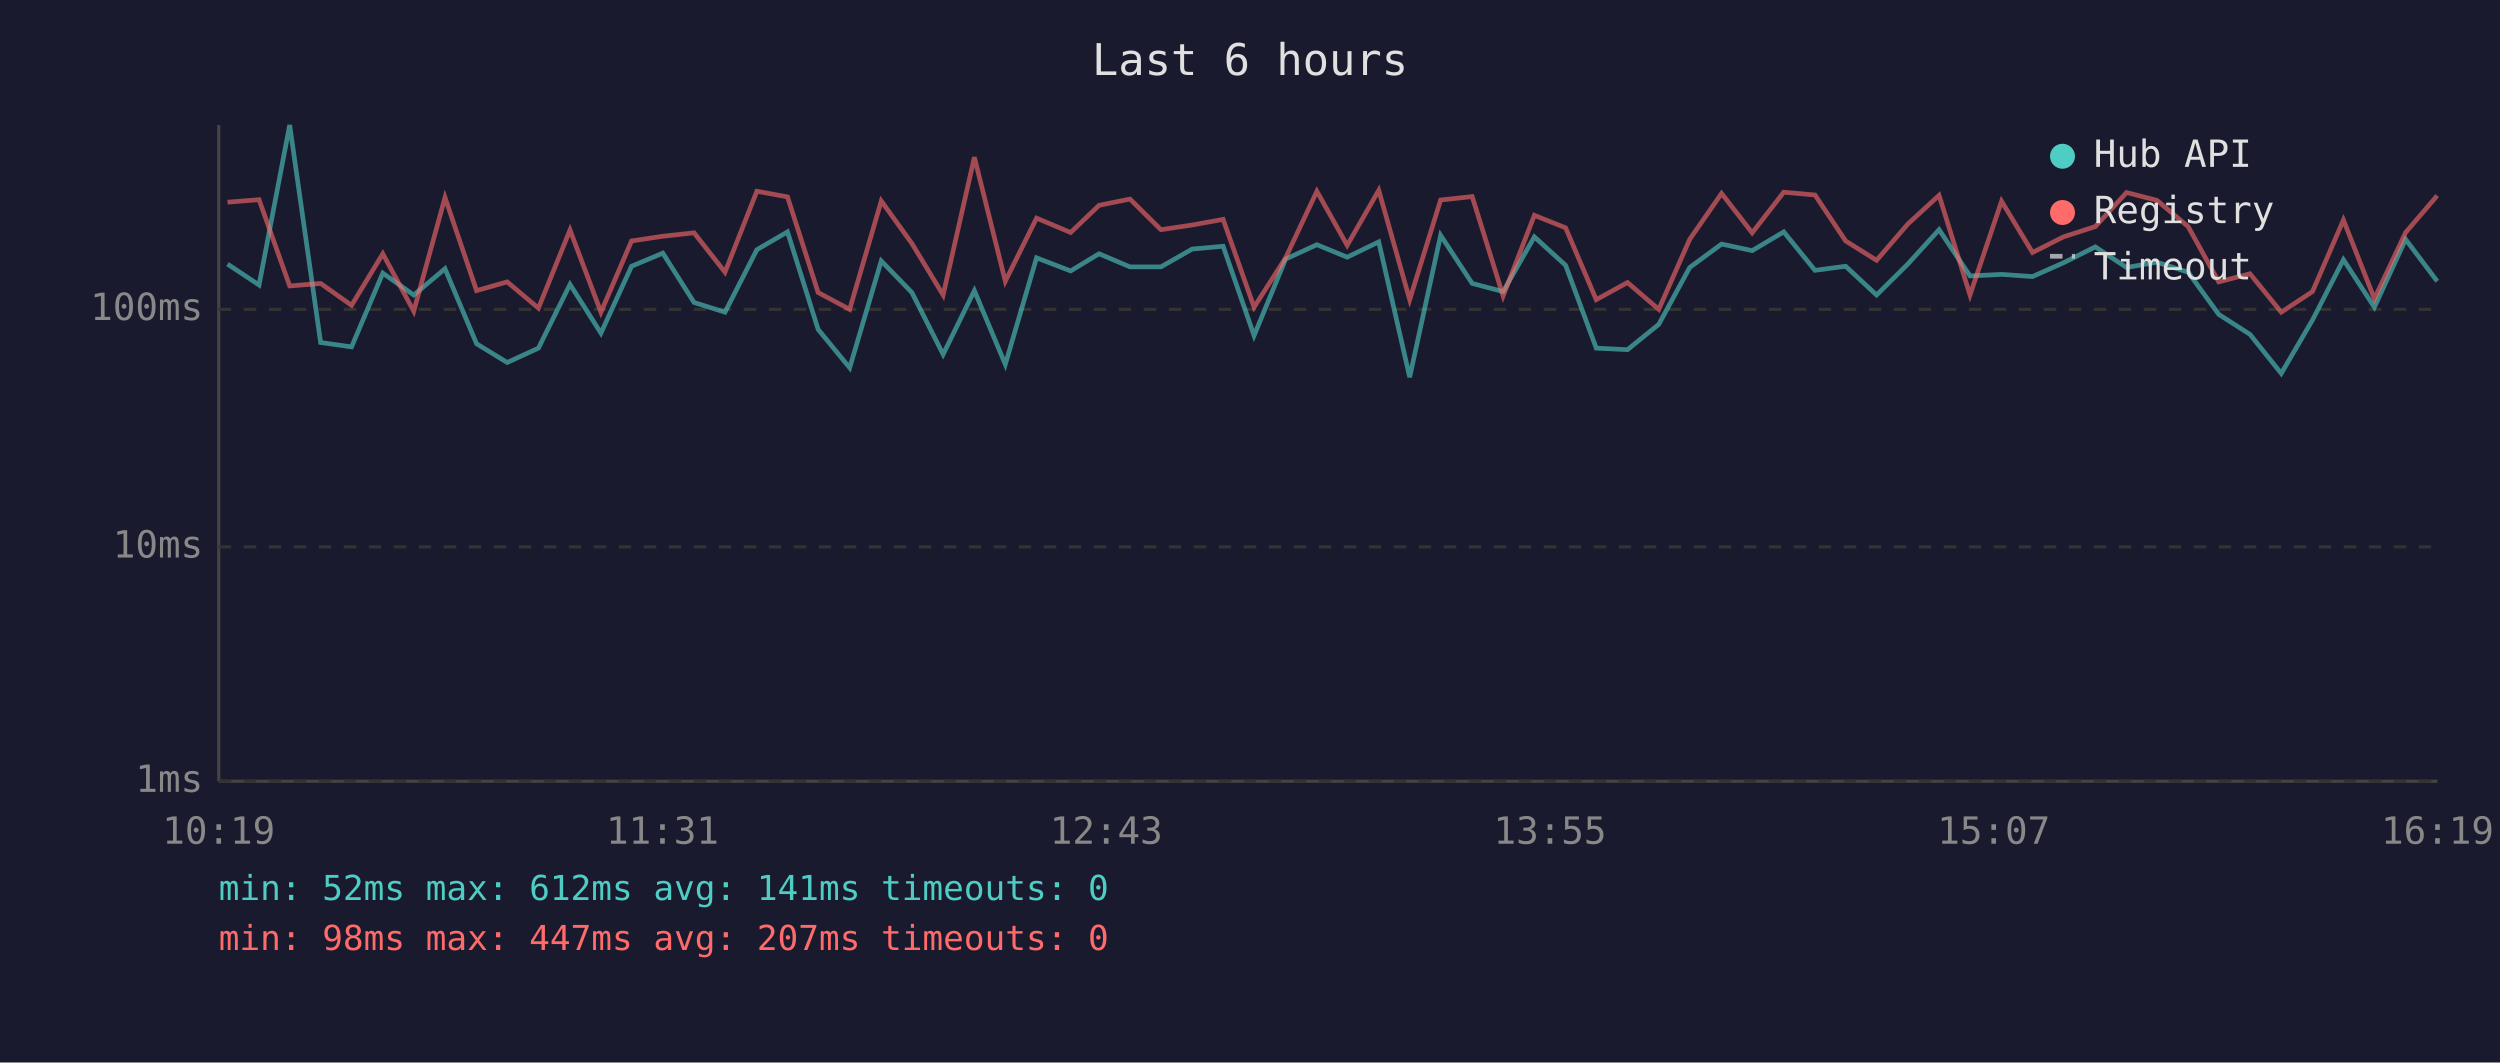
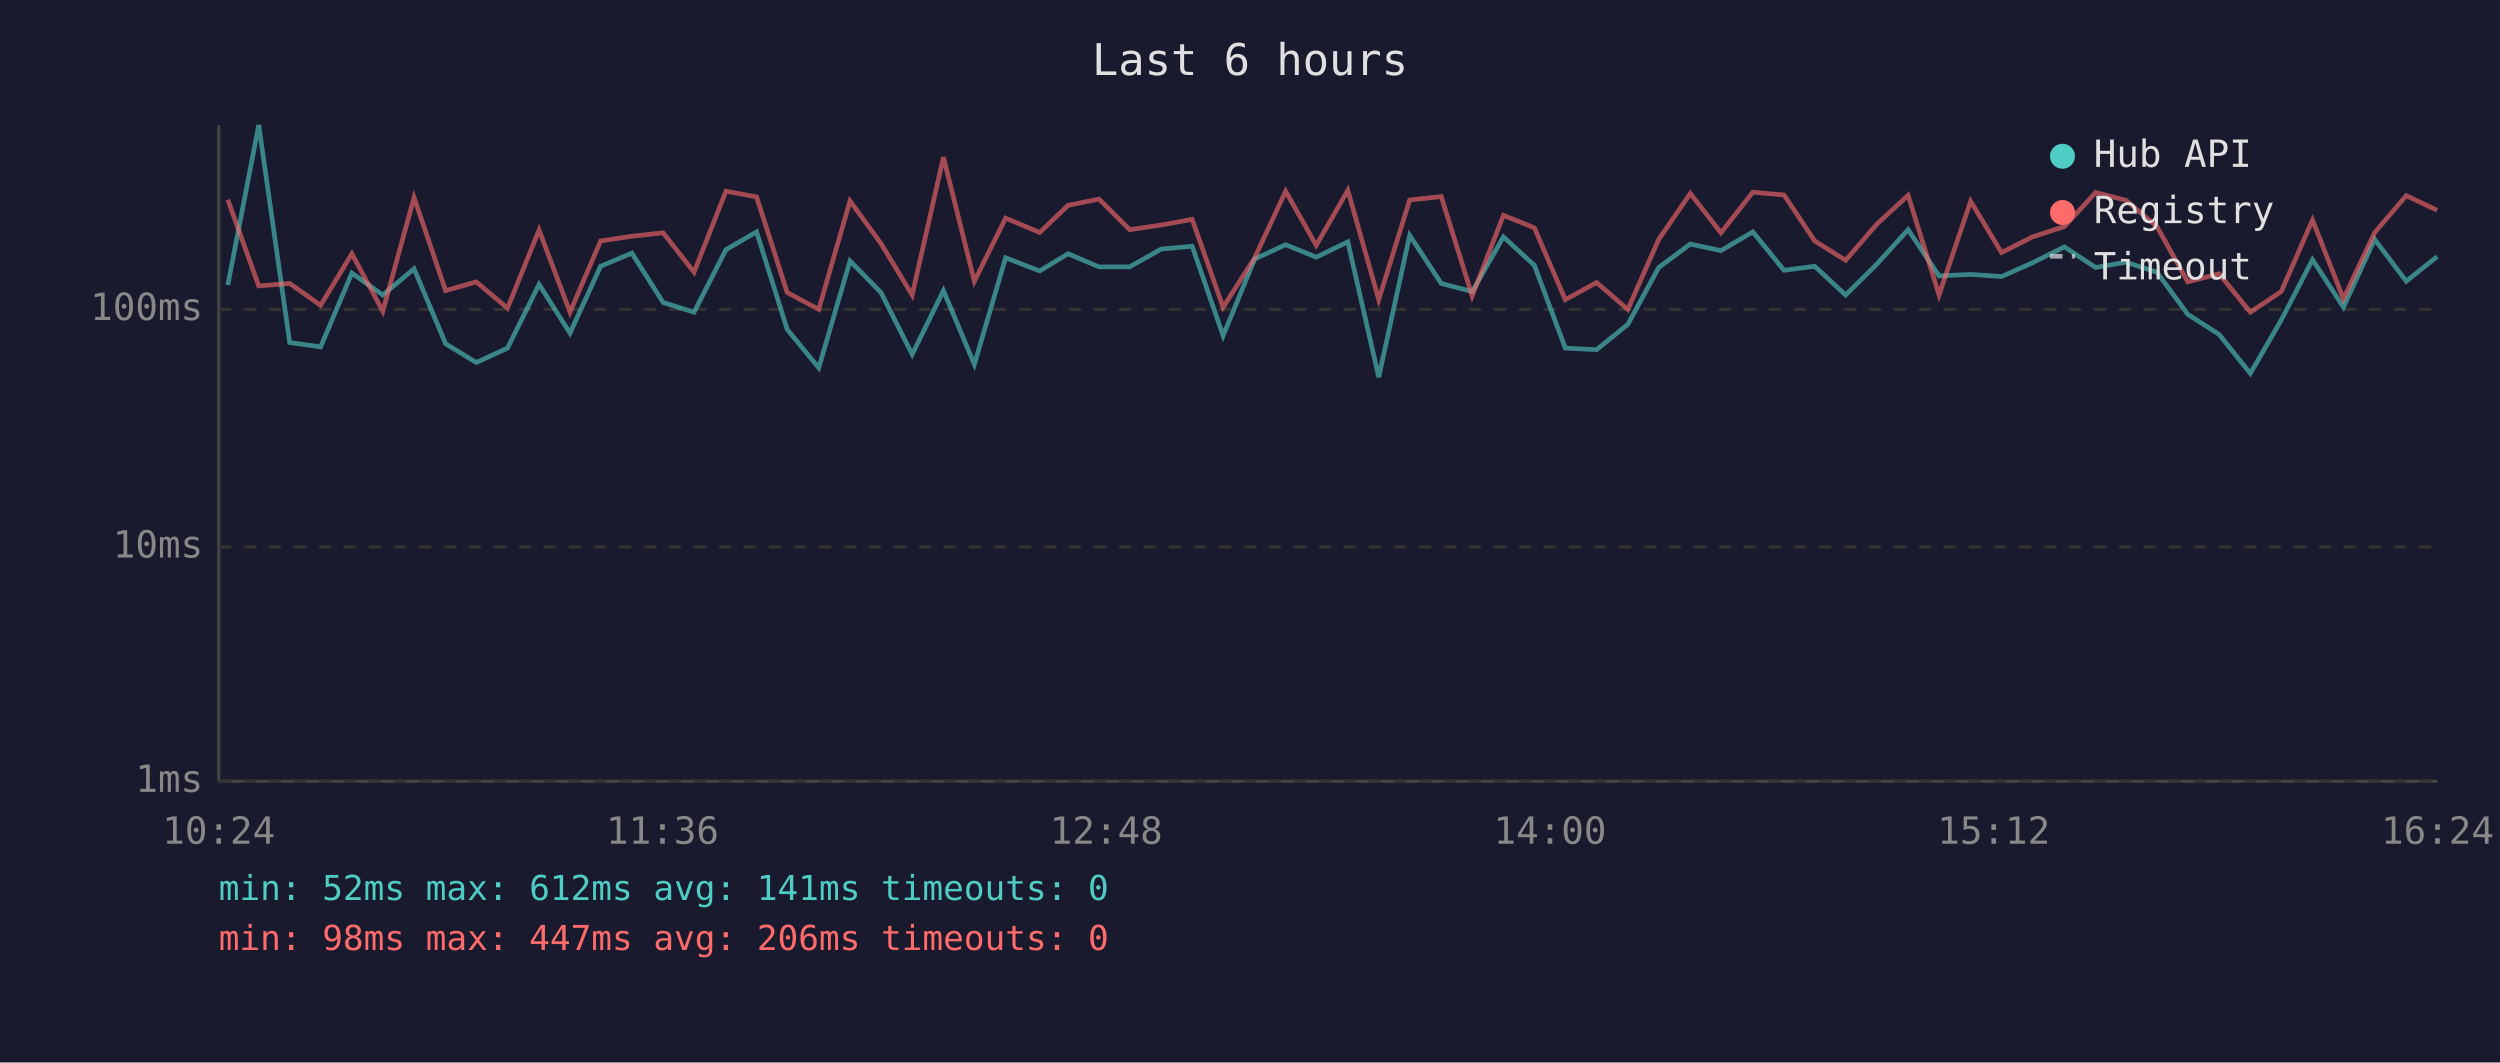
<svg xmlns="http://www.w3.org/2000/svg" viewBox="0 0 800 340" font-family="monospace" font-size="12">
  <rect width="800" height="340" fill="#1a1a2e" />
  <text x="400" y="24" fill="#e0e0e0" font-size="14" text-anchor="middle">Last 6 hours</text>
  <line x1="70" y1="40" x2="70" y2="250" stroke="#444" stroke-width="1" />
  <line x1="70" y1="250" x2="780" y2="250" stroke="#444" stroke-width="1" />
  <line x1="70" y1="250" x2="780" y2="250" stroke="#333" stroke-width="1" stroke-dasharray="4" />
  <text x="65" y="250" fill="#888" text-anchor="end" dominant-baseline="middle">1ms</text>
  <line x1="70" y1="175" x2="780" y2="175" stroke="#333" stroke-width="1" stroke-dasharray="4" />
  <text x="65" y="175" fill="#888" text-anchor="end" dominant-baseline="middle">10ms</text>
  <line x1="70" y1="99" x2="780" y2="99" stroke="#333" stroke-width="1" stroke-dasharray="4" />
  <text x="65" y="99" fill="#888" text-anchor="end" dominant-baseline="middle">100ms</text>
-   <text x="70" y="270" fill="#888" text-anchor="middle">10:19</text>
-   <text x="212" y="270" fill="#888" text-anchor="middle">11:31</text>
-   <text x="354" y="270" fill="#888" text-anchor="middle">12:43</text>
-   <text x="496" y="270" fill="#888" text-anchor="middle">13:55</text>
-   <text x="638" y="270" fill="#888" text-anchor="middle">15:07</text>
-   <text x="780" y="270" fill="#888" text-anchor="middle">16:19</text>
-   <polyline points="72.8,84.5 82.9,91.2 92.7,40.0 102.6,109.6 112.5,111.0 122.5,87.4 132.4,94.4 142.4,86.0 152.5,110.0 162.3,116.0 172.3,111.4 182.4,91.0 192.3,106.6 202.1,85.2 212.1,81.0 222.1,96.8 232.0,99.9 242.2,79.9 252.0,74.2 261.8,105.4 271.9,117.7 282.0,83.5 291.8,93.6 301.8,113.4 311.8,93.0 321.7,116.6 331.7,82.5 342.6,86.7 351.7,81.2 361.6,85.4 371.5,85.4 381.5,79.7 391.4,78.8 401.3,107.4 411.4,82.9 421.4,78.3 431.1,82.3 441.2,77.4 451.1,120.7 461.0,75.3 471.1,90.7 481.0,93.3 491.0,75.8 501.0,84.9 510.8,111.4 520.8,111.9 530.8,103.8 540.7,85.6 550.9,78.1 560.7,80.2 570.8,74.2 580.8,86.5 590.6,85.2 600.5,94.4 610.5,84.5 620.5,73.5 630.4,88.3 640.5,87.8 650.4,88.5 660.3,84.1 670.5,79.0 680.5,85.6 690.2,83.9 700.2,87.1 710.0,100.6 720.0,107.0 730.0,119.5 740.0,102.4 749.9,83.1 759.8,98.3 769.8,76.6 779.9,90.0" fill="none" stroke="#4ecdc4" stroke-width="1.5" opacity="0.6" />
-   <polyline points="72.8,64.7 82.9,63.9 92.7,91.5 102.6,90.7 112.5,97.7 122.5,81.2 132.4,99.6 142.4,63.2 152.5,93.0 162.3,90.2 172.3,98.6 182.4,73.6 192.3,99.9 202.1,77.1 212.1,75.6 222.1,74.5 232.0,87.1 242.2,61.2 252.0,63.0 261.8,93.6 271.9,99.0 282.0,64.3 291.8,77.9 301.8,94.4 311.8,50.3 321.7,90.0 331.7,69.8 342.6,74.4 351.7,65.7 361.6,63.7 371.5,73.5 381.5,72.0 391.4,70.2 401.3,98.3 411.4,82.5 421.4,61.2 431.1,78.5 441.2,60.9 451.1,95.9 461.0,64.0 471.1,62.9 481.0,94.7 491.0,68.9 501.0,72.9 510.8,95.9 520.8,90.4 530.8,99.0 540.7,76.6 550.9,61.9 560.7,74.5 570.8,61.5 580.8,62.4 590.6,77.1 600.5,83.3 610.5,71.7 620.5,62.5 630.4,94.4 640.5,64.4 650.4,80.8 660.3,75.8 670.5,72.5 680.5,61.6 690.2,64.1 700.2,72.5 710.0,90.2 720.0,87.6 730.0,99.9 740.0,93.3 749.9,70.4 759.8,95.6 769.8,74.4 779.9,62.6" fill="none" stroke="#ff6b6b" stroke-width="1.5" opacity="0.6" />
+   <text x="70" y="270" fill="#888" text-anchor="middle">10:24</text>
+   <text x="212" y="270" fill="#888" text-anchor="middle">11:36</text>
+   <text x="354" y="270" fill="#888" text-anchor="middle">12:48</text>
+   <text x="496" y="270" fill="#888" text-anchor="middle">14:00</text>
+   <text x="638" y="270" fill="#888" text-anchor="middle">15:12</text>
+   <text x="780" y="270" fill="#888" text-anchor="middle">16:24</text>
+   <polyline points="72.9,91.2 82.8,40.0 92.7,109.6 102.6,111.0 112.6,87.4 122.5,94.4 132.5,86.0 142.6,110.0 152.4,116.0 162.4,111.4 172.5,91.0 182.4,106.6 192.2,85.2 202.2,81.0 212.2,96.8 222.1,99.9 232.3,79.9 242.1,74.2 251.9,105.4 262.0,117.7 272.0,83.5 281.9,93.6 291.9,113.4 301.9,93.0 311.8,116.6 321.8,82.5 332.7,86.7 341.8,81.2 351.7,85.4 361.5,85.4 371.6,79.7 381.5,78.8 391.4,107.4 401.5,82.9 411.4,78.3 421.2,82.3 431.3,77.4 441.2,120.7 451.1,75.3 461.2,90.7 471.1,93.3 481.1,75.8 491.0,84.9 500.9,111.4 510.9,111.9 520.9,103.8 530.8,85.6 540.9,78.1 550.7,80.2 560.9,74.2 570.9,86.5 580.7,85.2 590.6,94.4 600.6,84.5 610.6,73.5 620.5,88.3 630.6,87.8 640.5,88.5 650.4,84.1 660.6,79.0 670.6,85.6 680.3,83.9 690.2,87.1 700.1,100.6 710.1,107.0 720.1,119.5 730.0,102.4 740.0,83.1 749.9,98.3 759.9,76.6 770.0,90.0 779.9,82.1" fill="none" stroke="#4ecdc4" stroke-width="1.5" opacity="0.6" />
+   <polyline points="72.9,63.9 82.8,91.5 92.7,90.7 102.6,97.7 112.6,81.2 122.5,99.6 132.5,63.2 142.6,93.0 152.4,90.2 162.4,98.6 172.5,73.6 182.4,99.9 192.2,77.1 202.2,75.6 212.2,74.5 222.1,87.1 232.3,61.2 242.1,63.0 251.9,93.6 262.0,99.0 272.0,64.3 281.9,77.9 291.9,94.4 301.9,50.3 311.8,90.0 321.8,69.8 332.7,74.4 341.8,65.7 351.7,63.7 361.5,73.5 371.6,72.0 381.5,70.2 391.4,98.3 401.5,82.5 411.4,61.2 421.2,78.5 431.3,60.9 441.2,95.9 451.1,64.0 461.2,62.9 471.1,94.7 481.1,68.9 491.0,72.9 500.9,95.9 510.9,90.4 520.9,99.0 530.8,76.6 540.9,61.9 550.7,74.5 560.9,61.5 570.9,62.4 580.7,77.1 590.6,83.3 600.6,71.7 610.6,62.5 620.5,94.4 630.6,64.4 640.5,80.8 650.4,75.8 660.6,72.5 670.6,61.6 680.3,64.1 690.2,72.5 700.1,90.2 710.1,87.6 720.1,99.9 730.0,93.3 740.0,70.4 749.9,95.6 759.9,74.4 770.0,62.6 779.9,67.3" fill="none" stroke="#ff6b6b" stroke-width="1.5" opacity="0.6" />
  <circle cx="660" cy="50" r="4" fill="#4ecdc4" />
  <text x="670" y="50" fill="#e0e0e0" dominant-baseline="middle">Hub API</text>
  <circle cx="660" cy="68" r="4" fill="#ff6b6b" />
  <text x="670" y="68" fill="#e0e0e0" dominant-baseline="middle">Registry</text>
  <line x1="656" y1="82" x2="664" y2="82" stroke="#e0e0e0" stroke-width="1.5" stroke-dasharray="4,3" opacity="0.7" />
  <text x="670" y="86" fill="#e0e0e0" dominant-baseline="middle">Timeout</text>
  <text x="70" y="288" fill="#4ecdc4" font-size="11">min: 52ms  max: 612ms  avg: 141ms  timeouts: 0</text>
-   <text x="70" y="304" fill="#ff6b6b" font-size="11">min: 98ms  max: 447ms  avg: 207ms  timeouts: 0</text>
+   <text x="70" y="304" fill="#ff6b6b" font-size="11">min: 98ms  max: 447ms  avg: 206ms  timeouts: 0</text>
</svg>
